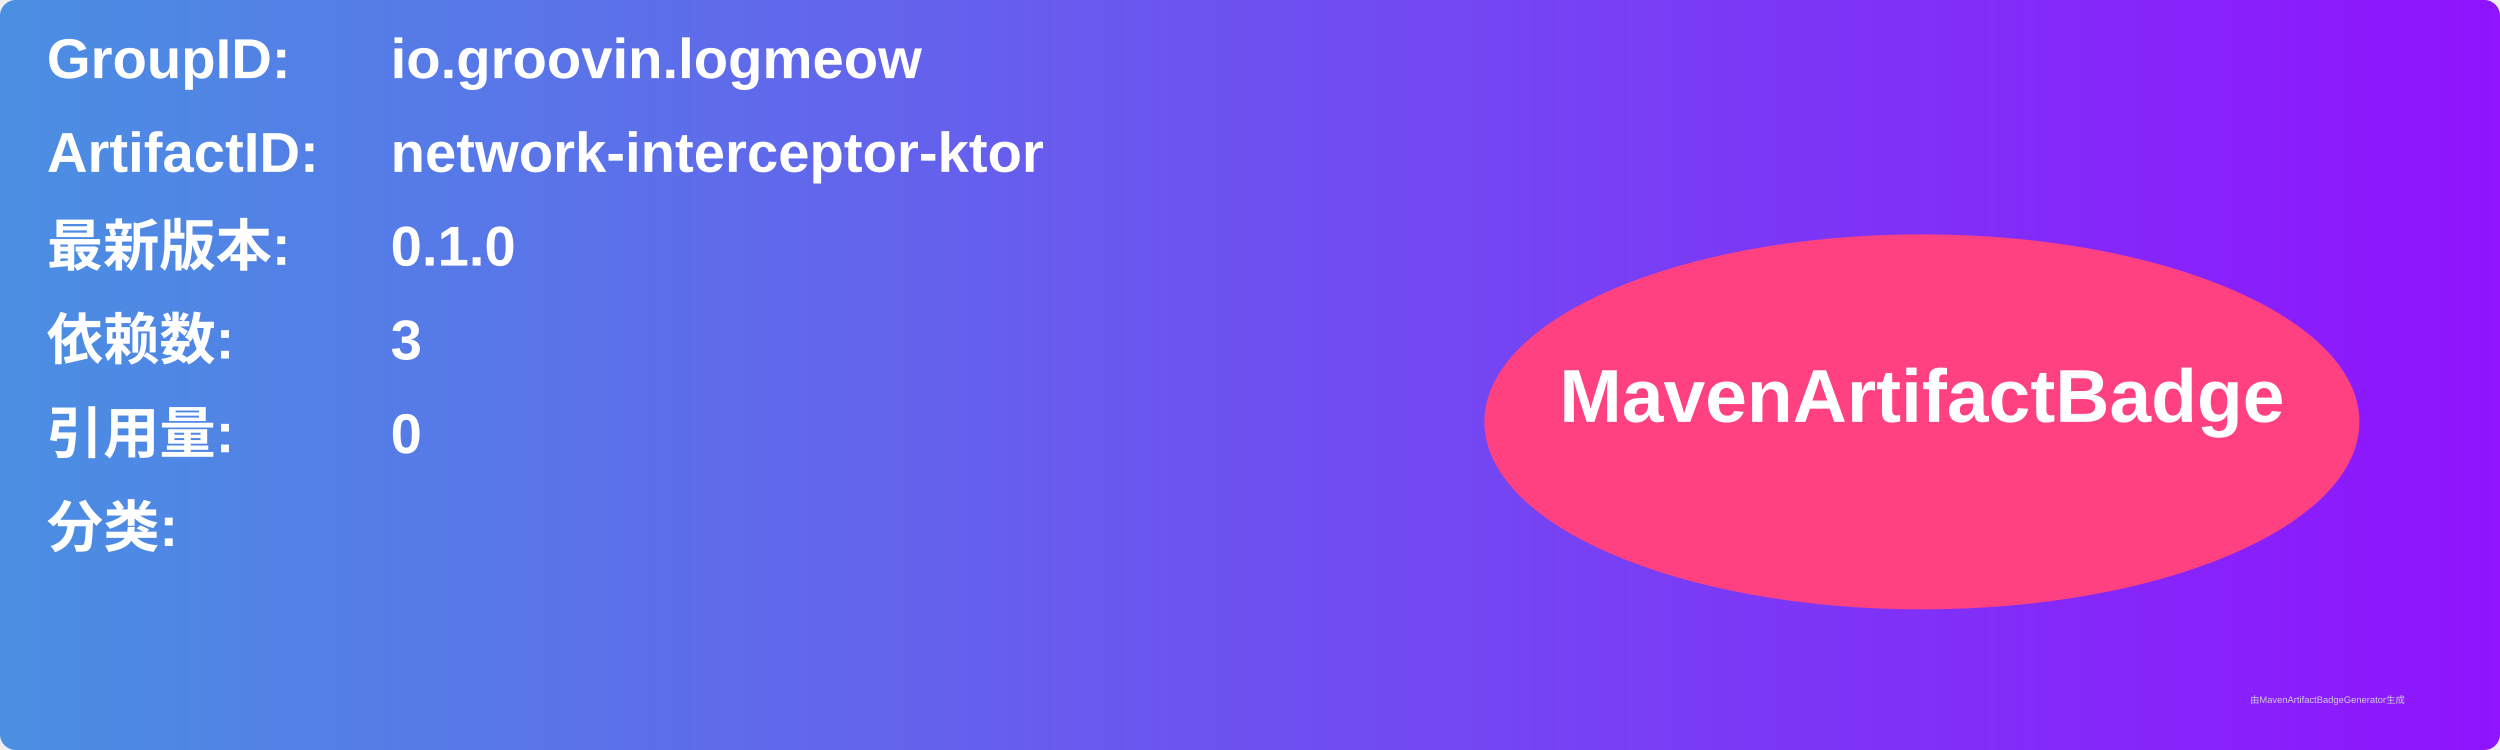
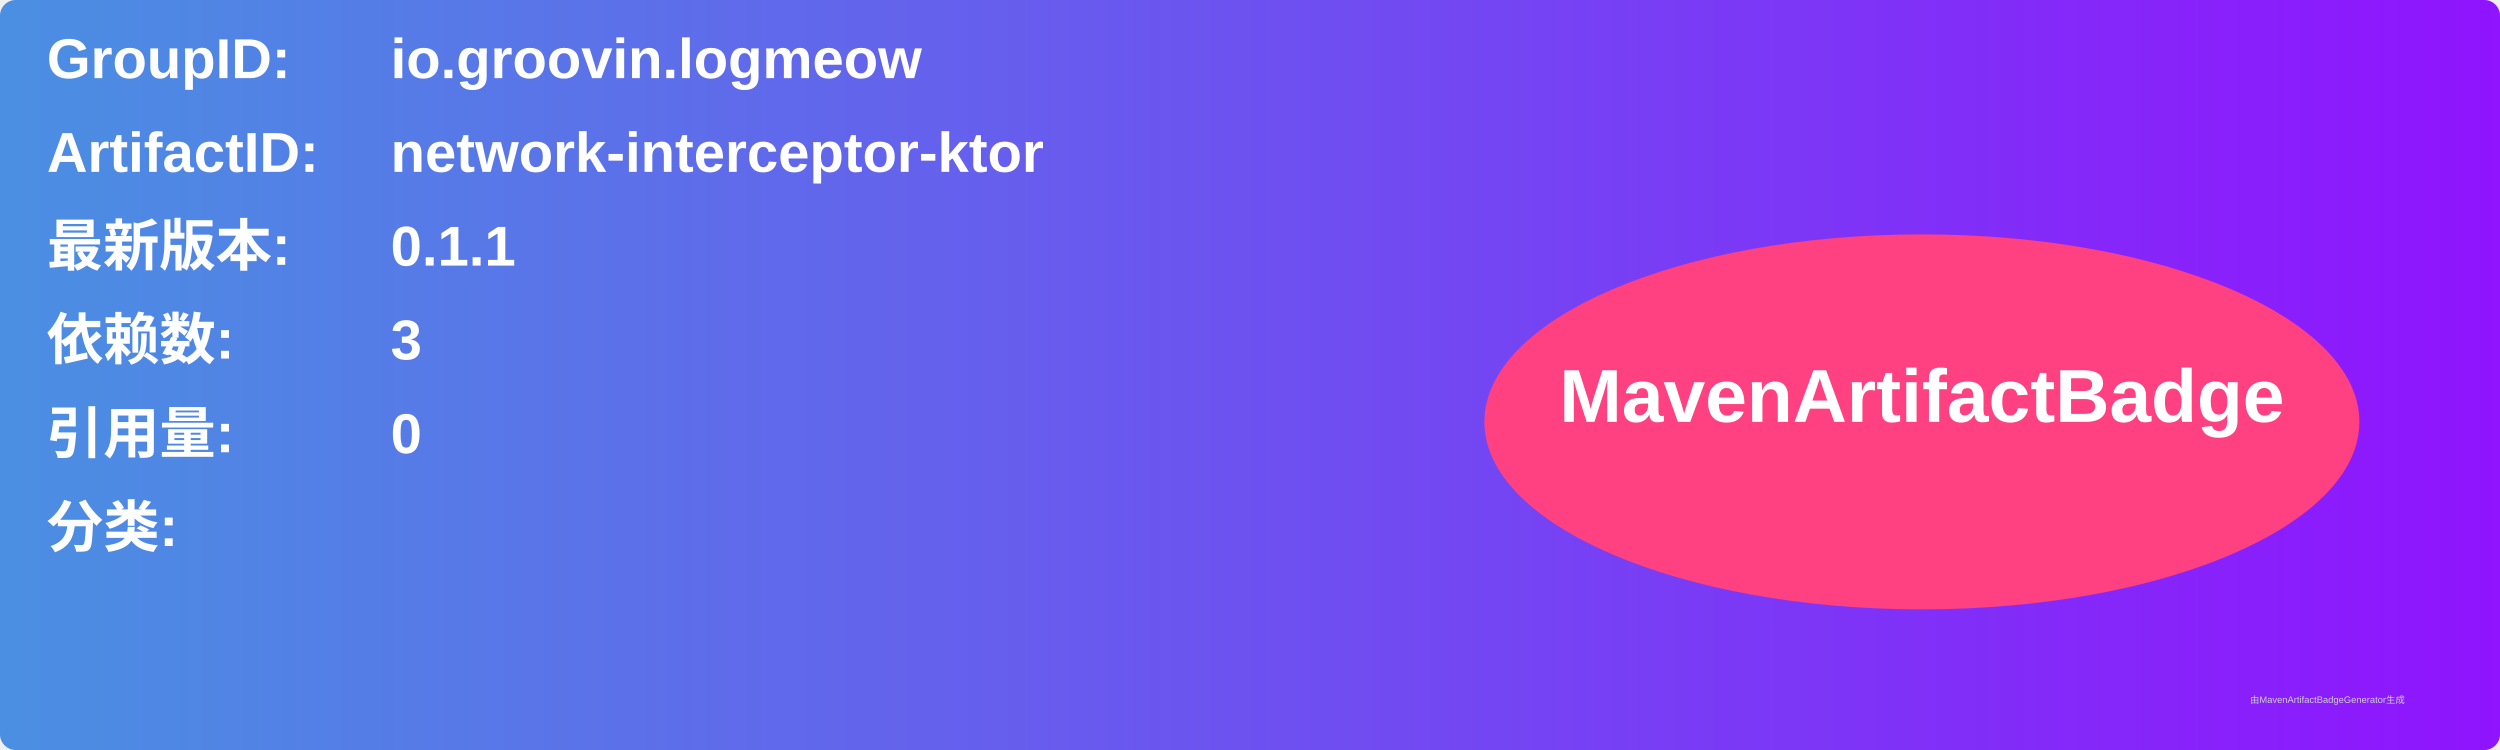
<svg xmlns="http://www.w3.org/2000/svg" width="800" height="240" viewBox="0 0 800 240">
  <linearGradient id="grad" x1="0%" y1="0%" x2="100%" y2="0%">
    <stop offset="0%" stop-color="#4a90e2" />
    <stop offset="100%" stop-color="#9013fe" />
  </linearGradient>
  <rect width="100%" height="100%" rx="5" ry="5" fill="url(#grad)" />
  <g transform="translate(15, 15)">
    <text x="0" y="10" font-family="Arial" font-size="18" fill="white" font-weight="bold" width="260">GroupID:</text>
    <text x="110" y="10" font-family="Arial" font-size="18" fill="white" font-weight="bold" width="460">io.groovin.logmeow</text>
    <text x="0" y="40" font-family="Arial" font-size="18" fill="white" font-weight="bold" width="260">ArtifactID:</text>
    <text x="110" y="40" font-family="Arial" font-size="18" fill="white" font-weight="bold" width="460">network-interceptor-ktor</text>
    <text x="0" y="70" font-family="Arial" font-size="18" fill="white" font-weight="bold">最新版本:</text>
    <text x="110" y="70" font-family="Arial" font-size="18" fill="white" font-weight="bold">
-       <tspan font-weight="bold">0.1.0</tspan>
+       <tspan font-weight="bold">0.1.1</tspan>
    </text>
    <text x="0" y="100" font-family="Arial" font-size="18" fill="white" font-weight="bold">依赖数: </text>
    <text x="110" y="100" font-family="Arial" font-size="18" fill="white">
      <tspan font-weight="bold">3</tspan>
    </text>
    <text x="0" y="130" font-family="Arial" font-size="18" fill="white" font-weight="bold">引用量: </text>
    <text x="110" y="130" font-family="Arial" font-size="18" fill="white">
      <tspan font-weight="bold">0</tspan>
    </text>
    <text x="0" y="160" font-family="Arial" font-size="18" fill="white" font-weight="bold">分类:</text>
    <text x="10" y="190" font-family="Arial" font-size="10" fill="white">
      <tspan font-weight="bold" />
    </text>
    <ellipse cx="600" cy="120" rx="140" ry="60" fill="#ff4081" />
    <text x="600" y="120" text-anchor="middle" font-family="Arial" font-size="24" fill="white" font-weight="bold">MavenArtifactBadge</text>
  </g>
  <text x="720" y="225" font-family="Arial" font-size="3" fill="#d0d0d0">由MavenArtifactBadgeGenerator生成</text>
</svg>
